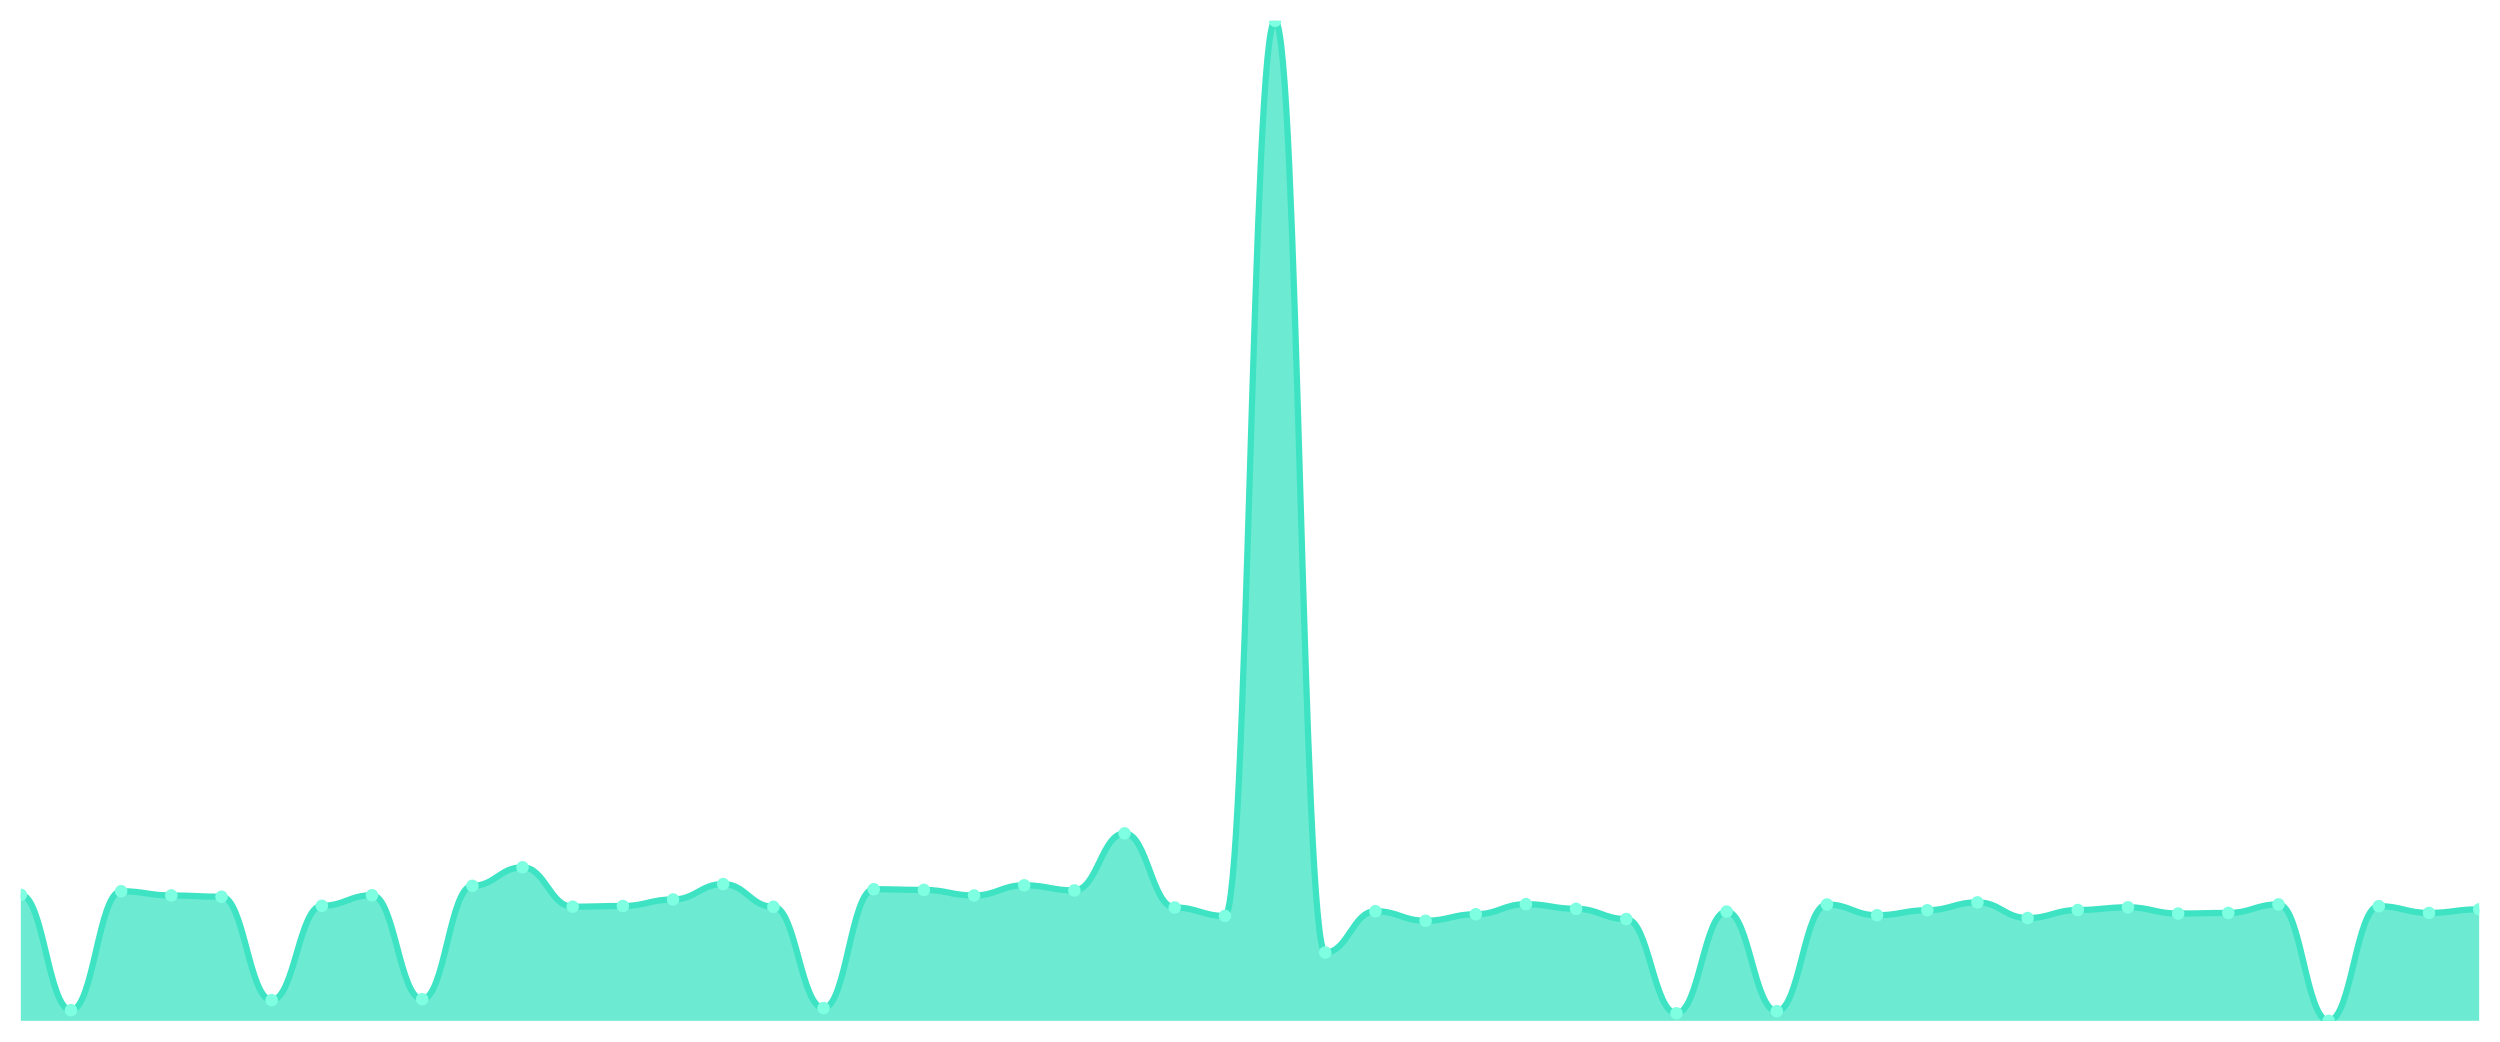
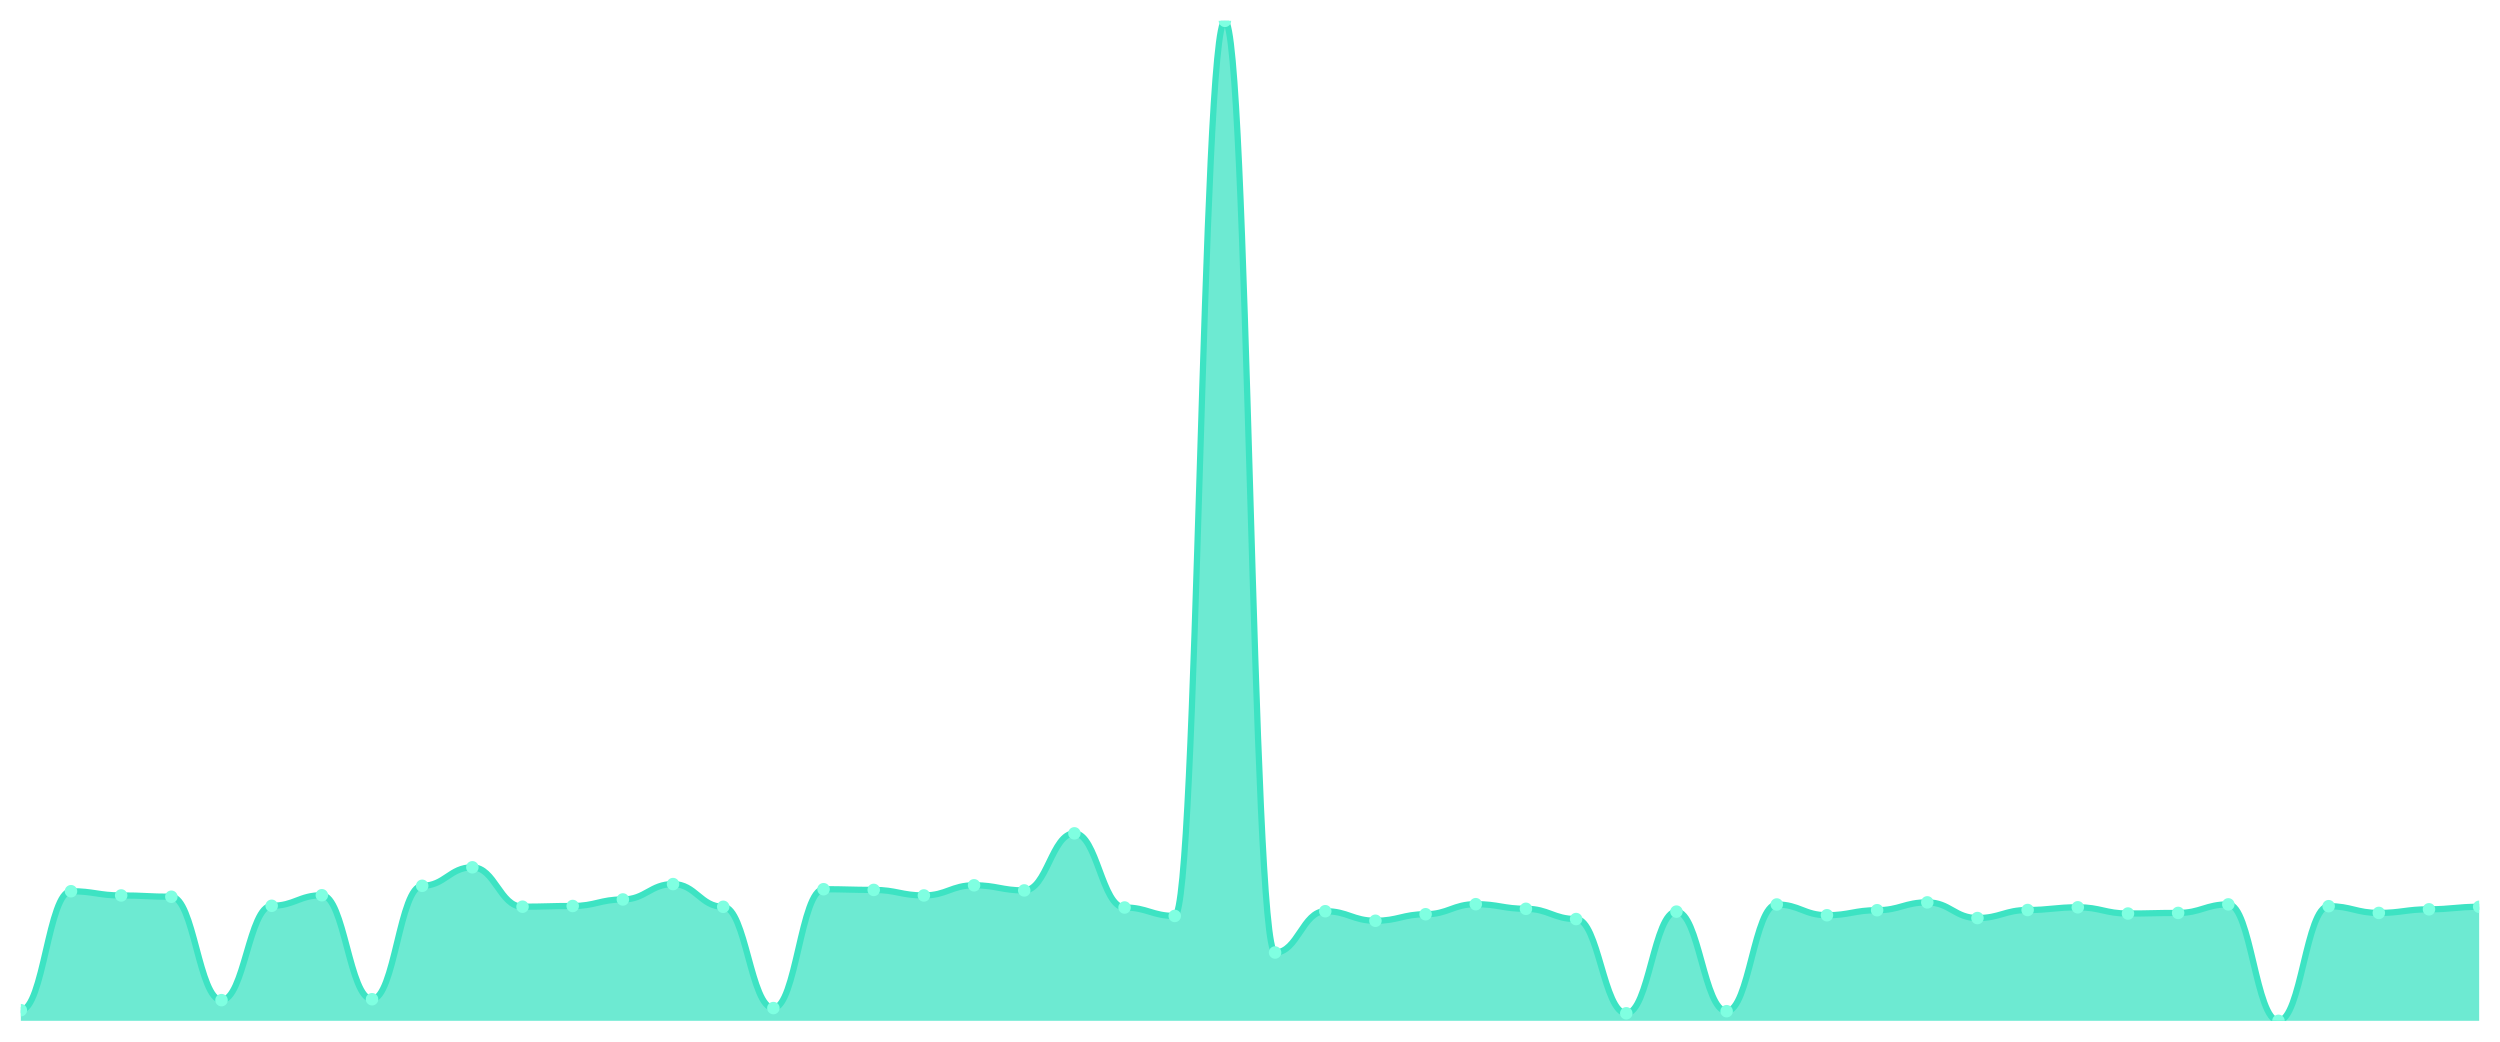
<svg xmlns="http://www.w3.org/2000/svg" viewBox="0 0 1200 500" width="1200" height="500">
  <defs>
    <clipPath id="c">
      <rect x="10" y="10" width="1180" height="480" />
    </clipPath>
  </defs>
  <rect width="1200" height="500" fill="none" />
  <g clip-path="url(#c)">
-     <path d="M 10,490 L 10,429.524 C 20.837,429.524 23.245,484.888 34.082,484.888 C 44.918,484.888 47.327,427.788 58.163,427.788 C 69,427.788 71.408,429.813 82.245,429.813 C 93.082,429.813 95.49,430.44 106.327,430.44 C 117.163,430.44 119.571,480.065 130.408,480.065 C 141.245,480.065 143.653,434.78 154.49,434.78 C 165.327,434.78 167.735,429.717 178.571,429.717 C 189.408,429.717 191.816,479.631 202.653,479.631 C 213.49,479.631 215.898,425.183 226.735,425.183 C 237.571,425.183 239.98,416.31 250.816,416.31 C 261.653,416.31 264.061,435.215 274.898,435.215 C 285.735,435.215 288.143,434.877 298.98,434.877 C 309.816,434.877 312.224,431.742 323.061,431.742 C 333.898,431.742 336.306,424.364 347.143,424.364 C 357.98,424.364 360.388,435.263 371.224,435.263 C 382.061,435.263 384.469,483.875 395.306,483.875 C 406.143,483.875 408.551,426.823 419.388,426.823 C 430.224,426.823 432.633,427.161 443.469,427.161 C 454.306,427.161 456.714,429.813 467.551,429.813 C 478.388,429.813 480.796,424.942 491.633,424.942 C 502.469,424.942 504.878,427.402 515.714,427.402 C 526.551,427.402 528.959,400.009 539.796,400.009 C 550.633,400.009 553.041,435.6 563.878,435.6 C 574.714,435.6 577.122,439.651 587.959,439.651 C 598.796,439.651 601.204,10 612.041,10 C 622.878,10 625.286,457.206 636.122,457.206 C 646.959,457.206 649.367,437.385 660.204,437.385 C 671.041,437.385 673.449,441.966 684.286,441.966 C 695.122,441.966 697.531,438.832 708.367,438.832 C 719.204,438.832 721.612,434.009 732.449,434.009 C 743.286,434.009 745.694,436.227 756.531,436.227 C 767.367,436.227 769.776,441.146 780.612,441.146 C 791.449,441.146 793.857,486.383 804.694,486.383 C 815.531,486.383 817.939,437.578 828.776,437.578 C 839.612,437.578 842.02,485.37 852.857,485.37 C 863.694,485.37 866.102,434.154 876.939,434.154 C 887.776,434.154 890.184,439.314 901.02,439.314 C 911.857,439.314 914.265,436.902 925.102,436.902 C 935.939,436.902 938.347,433.141 949.184,433.141 C 960.02,433.141 962.429,440.664 973.265,440.664 C 984.102,440.664 986.51,436.806 997.347,436.806 C 1008.184,436.806 1010.592,435.504 1021.429,435.504 C 1032.265,435.504 1034.673,438.494 1045.51,438.494 C 1056.347,438.494 1058.755,438.205 1069.592,438.205 C 1080.429,438.205 1082.837,434.105 1093.673,434.105 C 1104.51,434.105 1106.918,490 1117.755,490 C 1128.592,490 1131,434.973 1141.837,434.973 C 1152.673,434.973 1155.082,438.205 1165.918,438.205 C 1176.755,438.205 1179.163,436.468 1190,436.468 L 1190,490 Z" fill="rgba(61,227,195,0.75)" />
-     <path d="M 10,429.524 C 20.837,429.524 23.245,484.888 34.082,484.888 C 44.918,484.888 47.327,427.788 58.163,427.788 C 69,427.788 71.408,429.813 82.245,429.813 C 93.082,429.813 95.49,430.44 106.327,430.44 C 117.163,430.44 119.571,480.065 130.408,480.065 C 141.245,480.065 143.653,434.78 154.49,434.78 C 165.327,434.78 167.735,429.717 178.571,429.717 C 189.408,429.717 191.816,479.631 202.653,479.631 C 213.49,479.631 215.898,425.183 226.735,425.183 C 237.571,425.183 239.98,416.31 250.816,416.31 C 261.653,416.31 264.061,435.215 274.898,435.215 C 285.735,435.215 288.143,434.877 298.98,434.877 C 309.816,434.877 312.224,431.742 323.061,431.742 C 333.898,431.742 336.306,424.364 347.143,424.364 C 357.98,424.364 360.388,435.263 371.224,435.263 C 382.061,435.263 384.469,483.875 395.306,483.875 C 406.143,483.875 408.551,426.823 419.388,426.823 C 430.224,426.823 432.633,427.161 443.469,427.161 C 454.306,427.161 456.714,429.813 467.551,429.813 C 478.388,429.813 480.796,424.942 491.633,424.942 C 502.469,424.942 504.878,427.402 515.714,427.402 C 526.551,427.402 528.959,400.009 539.796,400.009 C 550.633,400.009 553.041,435.6 563.878,435.6 C 574.714,435.6 577.122,439.651 587.959,439.651 C 598.796,439.651 601.204,10 612.041,10 C 622.878,10 625.286,457.206 636.122,457.206 C 646.959,457.206 649.367,437.385 660.204,437.385 C 671.041,437.385 673.449,441.966 684.286,441.966 C 695.122,441.966 697.531,438.832 708.367,438.832 C 719.204,438.832 721.612,434.009 732.449,434.009 C 743.286,434.009 745.694,436.227 756.531,436.227 C 767.367,436.227 769.776,441.146 780.612,441.146 C 791.449,441.146 793.857,486.383 804.694,486.383 C 815.531,486.383 817.939,437.578 828.776,437.578 C 839.612,437.578 842.02,485.37 852.857,485.37 C 863.694,485.37 866.102,434.154 876.939,434.154 C 887.776,434.154 890.184,439.314 901.02,439.314 C 911.857,439.314 914.265,436.902 925.102,436.902 C 935.939,436.902 938.347,433.141 949.184,433.141 C 960.02,433.141 962.429,440.664 973.265,440.664 C 984.102,440.664 986.51,436.806 997.347,436.806 C 1008.184,436.806 1010.592,435.504 1021.429,435.504 C 1032.265,435.504 1034.673,438.494 1045.51,438.494 C 1056.347,438.494 1058.755,438.205 1069.592,438.205 C 1080.429,438.205 1082.837,434.105 1093.673,434.105 C 1104.51,434.105 1106.918,490 1117.755,490 C 1128.592,490 1131,434.973 1141.837,434.973 C 1152.673,434.973 1155.082,438.205 1165.918,438.205 C 1176.755,438.205 1179.163,436.468 1190,436.468" fill="none" stroke="#3de3c3" stroke-width="3" stroke-linecap="round" stroke-linejoin="round" />
-     <circle cx="10" cy="429.524" r="3" fill="#7fffe1" />
-     <circle cx="34.082" cy="484.888" r="3" fill="#7fffe1" />
-     <circle cx="58.163" cy="427.788" r="3" fill="#7fffe1" />
-     <circle cx="82.245" cy="429.813" r="3" fill="#7fffe1" />
-     <circle cx="106.327" cy="430.44" r="3" fill="#7fffe1" />
-     <circle cx="130.408" cy="480.065" r="3" fill="#7fffe1" />
-     <circle cx="154.49" cy="434.78" r="3" fill="#7fffe1" />
-     <circle cx="178.571" cy="429.717" r="3" fill="#7fffe1" />
-     <circle cx="202.653" cy="479.631" r="3" fill="#7fffe1" />
-     <circle cx="226.735" cy="425.183" r="3" fill="#7fffe1" />
-     <circle cx="250.816" cy="416.31" r="3" fill="#7fffe1" />
-     <circle cx="274.898" cy="435.215" r="3" fill="#7fffe1" />
-     <circle cx="298.98" cy="434.877" r="3" fill="#7fffe1" />
-     <circle cx="323.061" cy="431.742" r="3" fill="#7fffe1" />
-     <circle cx="347.143" cy="424.364" r="3" fill="#7fffe1" />
-     <circle cx="371.224" cy="435.263" r="3" fill="#7fffe1" />
-     <circle cx="395.306" cy="483.875" r="3" fill="#7fffe1" />
-     <circle cx="419.388" cy="426.823" r="3" fill="#7fffe1" />
-     <circle cx="443.469" cy="427.161" r="3" fill="#7fffe1" />
-     <circle cx="467.551" cy="429.813" r="3" fill="#7fffe1" />
-     <circle cx="491.633" cy="424.942" r="3" fill="#7fffe1" />
-     <circle cx="515.714" cy="427.402" r="3" fill="#7fffe1" />
-     <circle cx="539.796" cy="400.009" r="3" fill="#7fffe1" />
-     <circle cx="563.878" cy="435.6" r="3" fill="#7fffe1" />
-     <circle cx="587.959" cy="439.651" r="3" fill="#7fffe1" />
-     <circle cx="612.041" cy="10" r="3" fill="#7fffe1" />
-     <circle cx="636.122" cy="457.206" r="3" fill="#7fffe1" />
-     <circle cx="660.204" cy="437.385" r="3" fill="#7fffe1" />
-     <circle cx="684.286" cy="441.966" r="3" fill="#7fffe1" />
-     <circle cx="708.367" cy="438.832" r="3" fill="#7fffe1" />
-     <circle cx="732.449" cy="434.009" r="3" fill="#7fffe1" />
-     <circle cx="756.531" cy="436.227" r="3" fill="#7fffe1" />
-     <circle cx="780.612" cy="441.146" r="3" fill="#7fffe1" />
-     <circle cx="804.694" cy="486.383" r="3" fill="#7fffe1" />
-     <circle cx="828.776" cy="437.578" r="3" fill="#7fffe1" />
-     <circle cx="852.857" cy="485.37" r="3" fill="#7fffe1" />
-     <circle cx="876.939" cy="434.154" r="3" fill="#7fffe1" />
-     <circle cx="901.02" cy="439.314" r="3" fill="#7fffe1" />
-     <circle cx="925.102" cy="436.902" r="3" fill="#7fffe1" />
-     <circle cx="949.184" cy="433.141" r="3" fill="#7fffe1" />
-     <circle cx="973.265" cy="440.664" r="3" fill="#7fffe1" />
-     <circle cx="997.347" cy="436.806" r="3" fill="#7fffe1" />
-     <circle cx="1021.429" cy="435.504" r="3" fill="#7fffe1" />
-     <circle cx="1045.51" cy="438.494" r="3" fill="#7fffe1" />
-     <circle cx="1069.592" cy="438.205" r="3" fill="#7fffe1" />
-     <circle cx="1093.673" cy="434.105" r="3" fill="#7fffe1" />
-     <circle cx="1117.755" cy="490" r="3" fill="#7fffe1" />
-     <circle cx="1141.837" cy="434.973" r="3" fill="#7fffe1" />
-     <circle cx="1165.918" cy="438.205" r="3" fill="#7fffe1" />
-     <circle cx="1190" cy="436.468" r="3" fill="#7fffe1" />
+     <path d="M 10,490 L 10,484.888 C 20.837,484.888 23.245,427.788 34.082,427.788 C 44.918,427.788 47.327,429.813 58.163,429.813 C 69,429.813 71.408,430.44 82.245,430.44 C 93.082,430.44 95.49,480.065 106.327,480.065 C 117.163,480.065 119.571,434.78 130.408,434.78 C 141.245,434.78 143.653,429.717 154.49,429.717 C 165.327,429.717 167.735,479.631 178.571,479.631 C 189.408,479.631 191.816,425.183 202.653,425.183 C 213.49,425.183 215.898,416.31 226.735,416.31 C 237.571,416.31 239.98,435.215 250.816,435.215 C 261.653,435.215 264.061,434.877 274.898,434.877 C 285.735,434.877 288.143,431.742 298.98,431.742 C 309.816,431.742 312.224,424.364 323.061,424.364 C 333.898,424.364 336.306,435.263 347.143,435.263 C 357.98,435.263 360.388,483.875 371.224,483.875 C 382.061,483.875 384.469,426.823 395.306,426.823 C 406.143,426.823 408.551,427.161 419.388,427.161 C 430.224,427.161 432.633,429.813 443.469,429.813 C 454.306,429.813 456.714,424.942 467.551,424.942 C 478.388,424.942 480.796,427.402 491.633,427.402 C 502.469,427.402 504.878,400.009 515.714,400.009 C 526.551,400.009 528.959,435.6 539.796,435.6 C 550.633,435.6 553.041,439.651 563.878,439.651 C 574.714,439.651 577.122,10 587.959,10 C 598.796,10 601.204,457.206 612.041,457.206 C 622.878,457.206 625.286,437.385 636.122,437.385 C 646.959,437.385 649.367,441.966 660.204,441.966 C 671.041,441.966 673.449,438.832 684.286,438.832 C 695.122,438.832 697.531,434.009 708.367,434.009 C 719.204,434.009 721.612,436.227 732.449,436.227 C 743.286,436.227 745.694,441.146 756.531,441.146 C 767.367,441.146 769.776,486.383 780.612,486.383 C 791.449,486.383 793.857,437.578 804.694,437.578 C 815.531,437.578 817.939,485.37 828.776,485.37 C 839.612,485.37 842.02,434.154 852.857,434.154 C 863.694,434.154 866.102,439.314 876.939,439.314 C 887.776,439.314 890.184,436.902 901.02,436.902 C 911.857,436.902 914.265,433.141 925.102,433.141 C 935.939,433.141 938.347,440.664 949.184,440.664 C 960.02,440.664 962.429,436.806 973.265,436.806 C 984.102,436.806 986.51,435.504 997.347,435.504 C 1008.184,435.504 1010.592,438.494 1021.429,438.494 C 1032.265,438.494 1034.673,438.205 1045.51,438.205 C 1056.347,438.205 1058.755,434.105 1069.592,434.105 C 1080.429,434.105 1082.837,490 1093.673,490 C 1104.51,490 1106.918,434.973 1117.755,434.973 C 1128.592,434.973 1131,438.205 1141.837,438.205 C 1152.673,438.205 1155.082,436.468 1165.918,436.468 C 1176.755,436.468 1179.163,435.263 1190,435.263 L 1190,490 Z" fill="rgba(61,227,195,0.75)" />
+     <path d="M 10,484.888 C 20.837,484.888 23.245,427.788 34.082,427.788 C 44.918,427.788 47.327,429.813 58.163,429.813 C 69,429.813 71.408,430.44 82.245,430.44 C 93.082,430.44 95.49,480.065 106.327,480.065 C 117.163,480.065 119.571,434.78 130.408,434.78 C 141.245,434.78 143.653,429.717 154.49,429.717 C 165.327,429.717 167.735,479.631 178.571,479.631 C 189.408,479.631 191.816,425.183 202.653,425.183 C 213.49,425.183 215.898,416.31 226.735,416.31 C 237.571,416.31 239.98,435.215 250.816,435.215 C 261.653,435.215 264.061,434.877 274.898,434.877 C 285.735,434.877 288.143,431.742 298.98,431.742 C 309.816,431.742 312.224,424.364 323.061,424.364 C 333.898,424.364 336.306,435.263 347.143,435.263 C 357.98,435.263 360.388,483.875 371.224,483.875 C 382.061,483.875 384.469,426.823 395.306,426.823 C 406.143,426.823 408.551,427.161 419.388,427.161 C 430.224,427.161 432.633,429.813 443.469,429.813 C 454.306,429.813 456.714,424.942 467.551,424.942 C 478.388,424.942 480.796,427.402 491.633,427.402 C 502.469,427.402 504.878,400.009 515.714,400.009 C 526.551,400.009 528.959,435.6 539.796,435.6 C 550.633,435.6 553.041,439.651 563.878,439.651 C 574.714,439.651 577.122,10 587.959,10 C 598.796,10 601.204,457.206 612.041,457.206 C 622.878,457.206 625.286,437.385 636.122,437.385 C 646.959,437.385 649.367,441.966 660.204,441.966 C 671.041,441.966 673.449,438.832 684.286,438.832 C 695.122,438.832 697.531,434.009 708.367,434.009 C 719.204,434.009 721.612,436.227 732.449,436.227 C 743.286,436.227 745.694,441.146 756.531,441.146 C 767.367,441.146 769.776,486.383 780.612,486.383 C 791.449,486.383 793.857,437.578 804.694,437.578 C 815.531,437.578 817.939,485.37 828.776,485.37 C 839.612,485.37 842.02,434.154 852.857,434.154 C 863.694,434.154 866.102,439.314 876.939,439.314 C 887.776,439.314 890.184,436.902 901.02,436.902 C 911.857,436.902 914.265,433.141 925.102,433.141 C 935.939,433.141 938.347,440.664 949.184,440.664 C 960.02,440.664 962.429,436.806 973.265,436.806 C 984.102,436.806 986.51,435.504 997.347,435.504 C 1008.184,435.504 1010.592,438.494 1021.429,438.494 C 1032.265,438.494 1034.673,438.205 1045.51,438.205 C 1056.347,438.205 1058.755,434.105 1069.592,434.105 C 1080.429,434.105 1082.837,490 1093.673,490 C 1104.51,490 1106.918,434.973 1117.755,434.973 C 1128.592,434.973 1131,438.205 1141.837,438.205 C 1152.673,438.205 1155.082,436.468 1165.918,436.468 C 1176.755,436.468 1179.163,435.263 1190,435.263" fill="none" stroke="#3de3c3" stroke-width="3" stroke-linecap="round" stroke-linejoin="round" />
+     <circle cx="10" cy="484.888" r="3" fill="#7fffe1" />
+     <circle cx="34.082" cy="427.788" r="3" fill="#7fffe1" />
+     <circle cx="58.163" cy="429.813" r="3" fill="#7fffe1" />
+     <circle cx="82.245" cy="430.44" r="3" fill="#7fffe1" />
+     <circle cx="106.327" cy="480.065" r="3" fill="#7fffe1" />
+     <circle cx="130.408" cy="434.78" r="3" fill="#7fffe1" />
+     <circle cx="154.49" cy="429.717" r="3" fill="#7fffe1" />
+     <circle cx="178.571" cy="479.631" r="3" fill="#7fffe1" />
+     <circle cx="202.653" cy="425.183" r="3" fill="#7fffe1" />
+     <circle cx="226.735" cy="416.31" r="3" fill="#7fffe1" />
+     <circle cx="250.816" cy="435.215" r="3" fill="#7fffe1" />
+     <circle cx="274.898" cy="434.877" r="3" fill="#7fffe1" />
+     <circle cx="298.98" cy="431.742" r="3" fill="#7fffe1" />
+     <circle cx="323.061" cy="424.364" r="3" fill="#7fffe1" />
+     <circle cx="347.143" cy="435.263" r="3" fill="#7fffe1" />
+     <circle cx="371.224" cy="483.875" r="3" fill="#7fffe1" />
+     <circle cx="395.306" cy="426.823" r="3" fill="#7fffe1" />
+     <circle cx="419.388" cy="427.161" r="3" fill="#7fffe1" />
+     <circle cx="443.469" cy="429.813" r="3" fill="#7fffe1" />
+     <circle cx="467.551" cy="424.942" r="3" fill="#7fffe1" />
+     <circle cx="491.633" cy="427.402" r="3" fill="#7fffe1" />
+     <circle cx="515.714" cy="400.009" r="3" fill="#7fffe1" />
+     <circle cx="539.796" cy="435.6" r="3" fill="#7fffe1" />
+     <circle cx="563.878" cy="439.651" r="3" fill="#7fffe1" />
+     <circle cx="587.959" cy="10" r="3" fill="#7fffe1" />
+     <circle cx="612.041" cy="457.206" r="3" fill="#7fffe1" />
+     <circle cx="636.122" cy="437.385" r="3" fill="#7fffe1" />
+     <circle cx="660.204" cy="441.966" r="3" fill="#7fffe1" />
+     <circle cx="684.286" cy="438.832" r="3" fill="#7fffe1" />
+     <circle cx="708.367" cy="434.009" r="3" fill="#7fffe1" />
+     <circle cx="732.449" cy="436.227" r="3" fill="#7fffe1" />
+     <circle cx="756.531" cy="441.146" r="3" fill="#7fffe1" />
+     <circle cx="780.612" cy="486.383" r="3" fill="#7fffe1" />
+     <circle cx="804.694" cy="437.578" r="3" fill="#7fffe1" />
+     <circle cx="828.776" cy="485.37" r="3" fill="#7fffe1" />
+     <circle cx="852.857" cy="434.154" r="3" fill="#7fffe1" />
+     <circle cx="876.939" cy="439.314" r="3" fill="#7fffe1" />
+     <circle cx="901.02" cy="436.902" r="3" fill="#7fffe1" />
+     <circle cx="925.102" cy="433.141" r="3" fill="#7fffe1" />
+     <circle cx="949.184" cy="440.664" r="3" fill="#7fffe1" />
+     <circle cx="973.265" cy="436.806" r="3" fill="#7fffe1" />
+     <circle cx="997.347" cy="435.504" r="3" fill="#7fffe1" />
+     <circle cx="1021.429" cy="438.494" r="3" fill="#7fffe1" />
+     <circle cx="1045.51" cy="438.205" r="3" fill="#7fffe1" />
+     <circle cx="1069.592" cy="434.105" r="3" fill="#7fffe1" />
+     <circle cx="1093.673" cy="490" r="3" fill="#7fffe1" />
+     <circle cx="1117.755" cy="434.973" r="3" fill="#7fffe1" />
+     <circle cx="1141.837" cy="438.205" r="3" fill="#7fffe1" />
+     <circle cx="1165.918" cy="436.468" r="3" fill="#7fffe1" />
+     <circle cx="1190" cy="435.263" r="3" fill="#7fffe1" />
  </g>
</svg>
